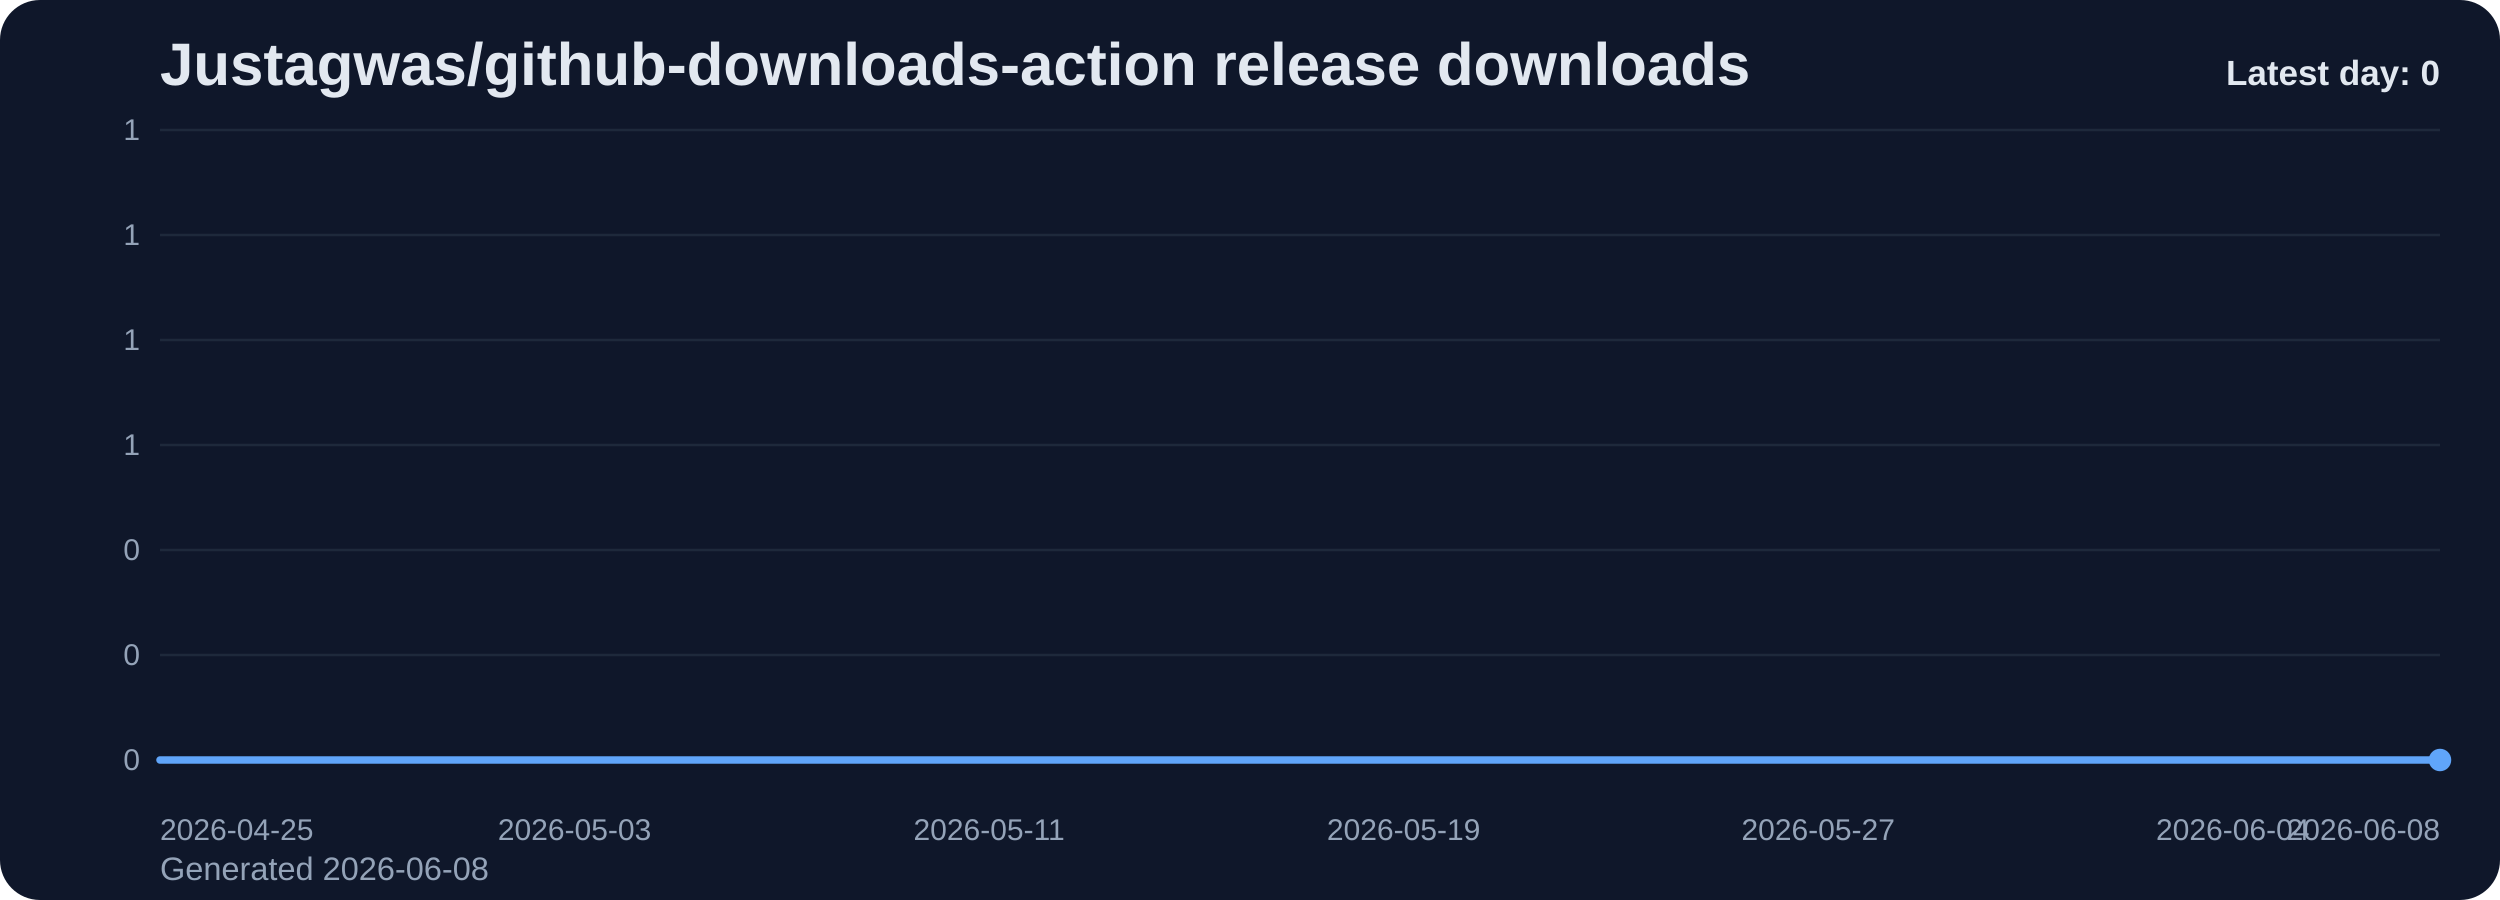
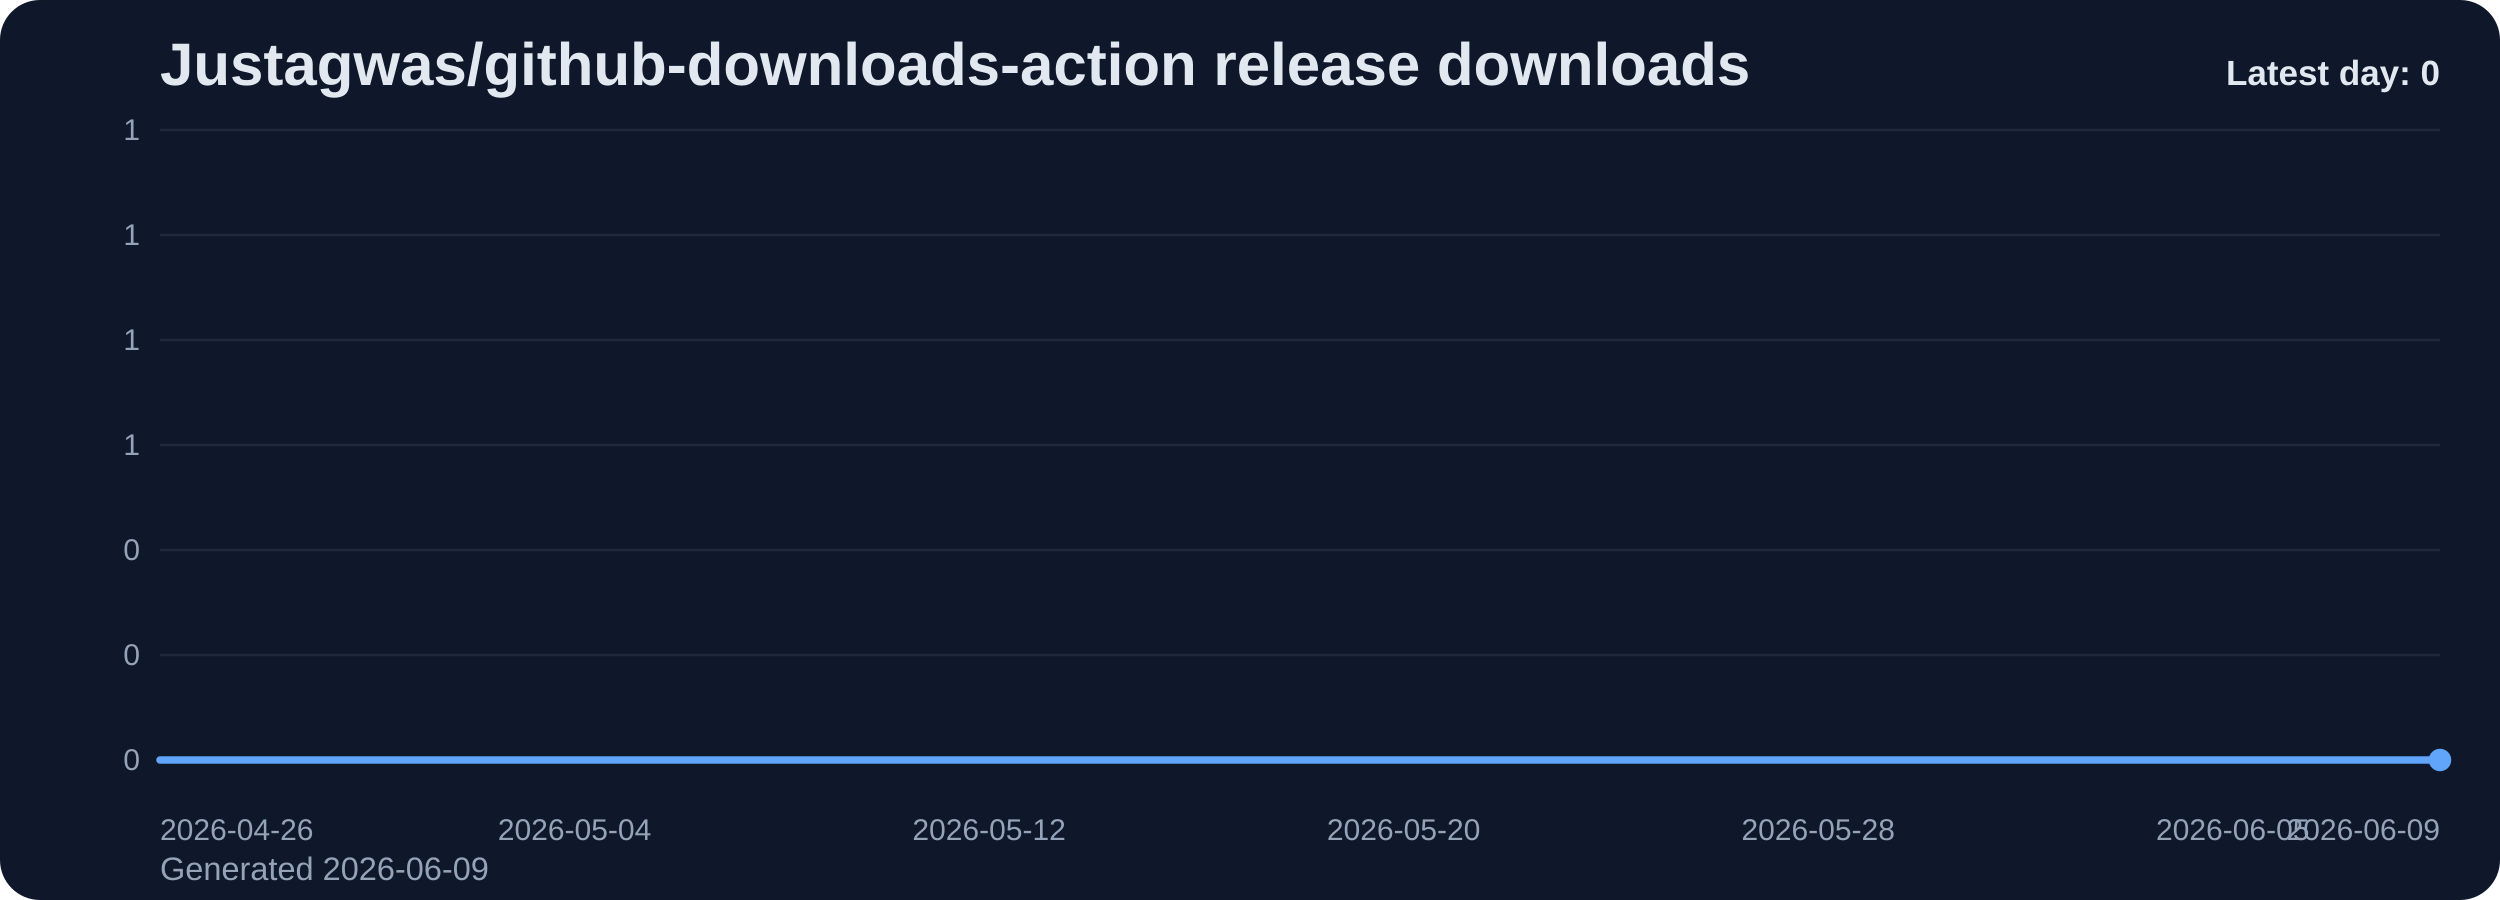
<svg xmlns="http://www.w3.org/2000/svg" viewBox="0 0 1000 360" role="img" aria-label="Justagwas/github-downloads-action release downloads chart">
  <defs>
    <linearGradient id="fill-daily-slate" x1="0" y1="0" x2="0" y2="1">
      <stop offset="0%" stop-color="#60a5fa" stop-opacity="0.32" />
      <stop offset="100%" stop-color="#60a5fa" stop-opacity="0.05" />
    </linearGradient>
    <style>
      .bg { fill: #0f172a; }
      .title { font: 700 24px Arial, sans-serif; fill: #e2e8f0; }
      .sub { font: 400 13px Arial, sans-serif; fill: #94a3b8; }
      .grid { stroke: #1e293b; stroke-width: 1; }
      .axis { font: 400 12px Arial, sans-serif; fill: #94a3b8; }
      .line { fill: none; stroke: #60a5fa; stroke-width: 3; stroke-linecap: round; stroke-linejoin: round; }
      .dot { fill: #60a5fa; }
      .value { font: 600 11px Arial, sans-serif; fill: #cbd5e1; }
      .latest { font: 700 14px Arial, sans-serif; fill: #e2e8f0; }
    </style>
  </defs>
  <rect class="bg" x="0" y="0" width="1000" height="360" rx="16" />
  <text class="title" x="64" y="34">Justagwas/github-downloads-action release downloads</text>
-   <text class="sub" x="64" y="352">Generated 2026-06-08</text>
+   <text class="sub" x="64" y="352">Generated 2026-06-09</text>
  <line x1="64" y1="52.00" x2="976" y2="52.00" class="grid" />
  <text x="56" y="56.00" text-anchor="end" class="axis">1</text>
  <line x1="64" y1="94.00" x2="976" y2="94.00" class="grid" />
  <text x="56" y="98.00" text-anchor="end" class="axis">1</text>
  <line x1="64" y1="136.00" x2="976" y2="136.00" class="grid" />
  <text x="56" y="140.00" text-anchor="end" class="axis">1</text>
  <line x1="64" y1="178.00" x2="976" y2="178.00" class="grid" />
  <text x="56" y="182.00" text-anchor="end" class="axis">1</text>
  <line x1="64" y1="220.00" x2="976" y2="220.00" class="grid" />
  <text x="56" y="224.00" text-anchor="end" class="axis">0</text>
  <line x1="64" y1="262.00" x2="976" y2="262.00" class="grid" />
  <text x="56" y="266.00" text-anchor="end" class="axis">0</text>
  <line x1="64" y1="304.00" x2="976" y2="304.00" class="grid" />
  <text x="56" y="308.00" text-anchor="end" class="axis">0</text>
  <path d="M 64.00 304 L 64.00 304.00 L 84.73 304.00 L 105.45 304.00 L 126.18 304.00 L 146.91 304.00 L 167.64 304.00 L 188.36 304.00 L 209.09 304.00 L 229.82 304.00 L 250.55 304.00 L 271.27 304.00 L 292.00 304.00 L 312.73 304.00 L 333.45 304.00 L 354.18 304.00 L 374.91 304.00 L 395.64 304.00 L 416.36 304.00 L 437.09 304.00 L 457.82 304.00 L 478.55 304.00 L 499.27 304.00 L 520.00 304.00 L 540.73 304.00 L 561.45 304.00 L 582.18 304.00 L 602.91 304.00 L 623.64 304.00 L 644.36 304.00 L 665.09 304.00 L 685.82 304.00 L 706.55 304.00 L 727.27 304.00 L 748.00 304.00 L 768.73 304.00 L 789.45 304.00 L 810.18 304.00 L 830.91 304.00 L 851.64 304.00 L 872.36 304.00 L 893.09 304.00 L 913.82 304.00 L 934.55 304.00 L 955.27 304.00 L 976.00 304.00 L 976.00 304 Z" fill="url(#fill-daily-slate)" />
  <polyline class="line" points="64.00,304.00 84.73,304.00 105.45,304.00 126.18,304.00 146.91,304.00 167.64,304.00 188.36,304.00 209.09,304.00 229.82,304.00 250.55,304.00 271.27,304.00 292.00,304.00 312.73,304.00 333.45,304.00 354.18,304.00 374.91,304.00 395.64,304.00 416.36,304.00 437.09,304.00 457.82,304.00 478.55,304.00 499.27,304.00 520.00,304.00 540.73,304.00 561.45,304.00 582.18,304.00 602.91,304.00 623.64,304.00 644.36,304.00 665.09,304.00 685.82,304.00 706.55,304.00 727.27,304.00 748.00,304.00 768.73,304.00 789.45,304.00 810.18,304.00 830.91,304.00 851.64,304.00 872.36,304.00 893.09,304.00 913.82,304.00 934.55,304.00 955.27,304.00 976.00,304.00" />
  <circle class="dot" cx="976.00" cy="304.00" r="4.5" />
-   <text class="axis" x="64.00" y="336" text-anchor="start">2026-04-25</text>
-   <text class="axis" x="229.82" y="336" text-anchor="middle">2026-05-03</text>
-   <text class="axis" x="395.64" y="336" text-anchor="middle">2026-05-11</text>
-   <text class="axis" x="561.45" y="336" text-anchor="middle">2026-05-19</text>
-   <text class="axis" x="727.27" y="336" text-anchor="middle">2026-05-27</text>
-   <text class="axis" x="893.09" y="336" text-anchor="middle">2026-06-04</text>
-   <text class="axis" x="976.00" y="336" text-anchor="end">2026-06-08</text>
+   <text class="axis" x="64.00" y="336" text-anchor="start">2026-04-26</text>
+   <text class="axis" x="229.82" y="336" text-anchor="middle">2026-05-04</text>
+   <text class="axis" x="395.64" y="336" text-anchor="middle">2026-05-12</text>
+   <text class="axis" x="561.45" y="336" text-anchor="middle">2026-05-20</text>
+   <text class="axis" x="727.27" y="336" text-anchor="middle">2026-05-28</text>
+   <text class="axis" x="893.09" y="336" text-anchor="middle">2026-06-05</text>
+   <text class="axis" x="976.00" y="336" text-anchor="end">2026-06-09</text>
  <text class="latest" x="976" y="34" text-anchor="end">Latest day: 0</text>
</svg>
